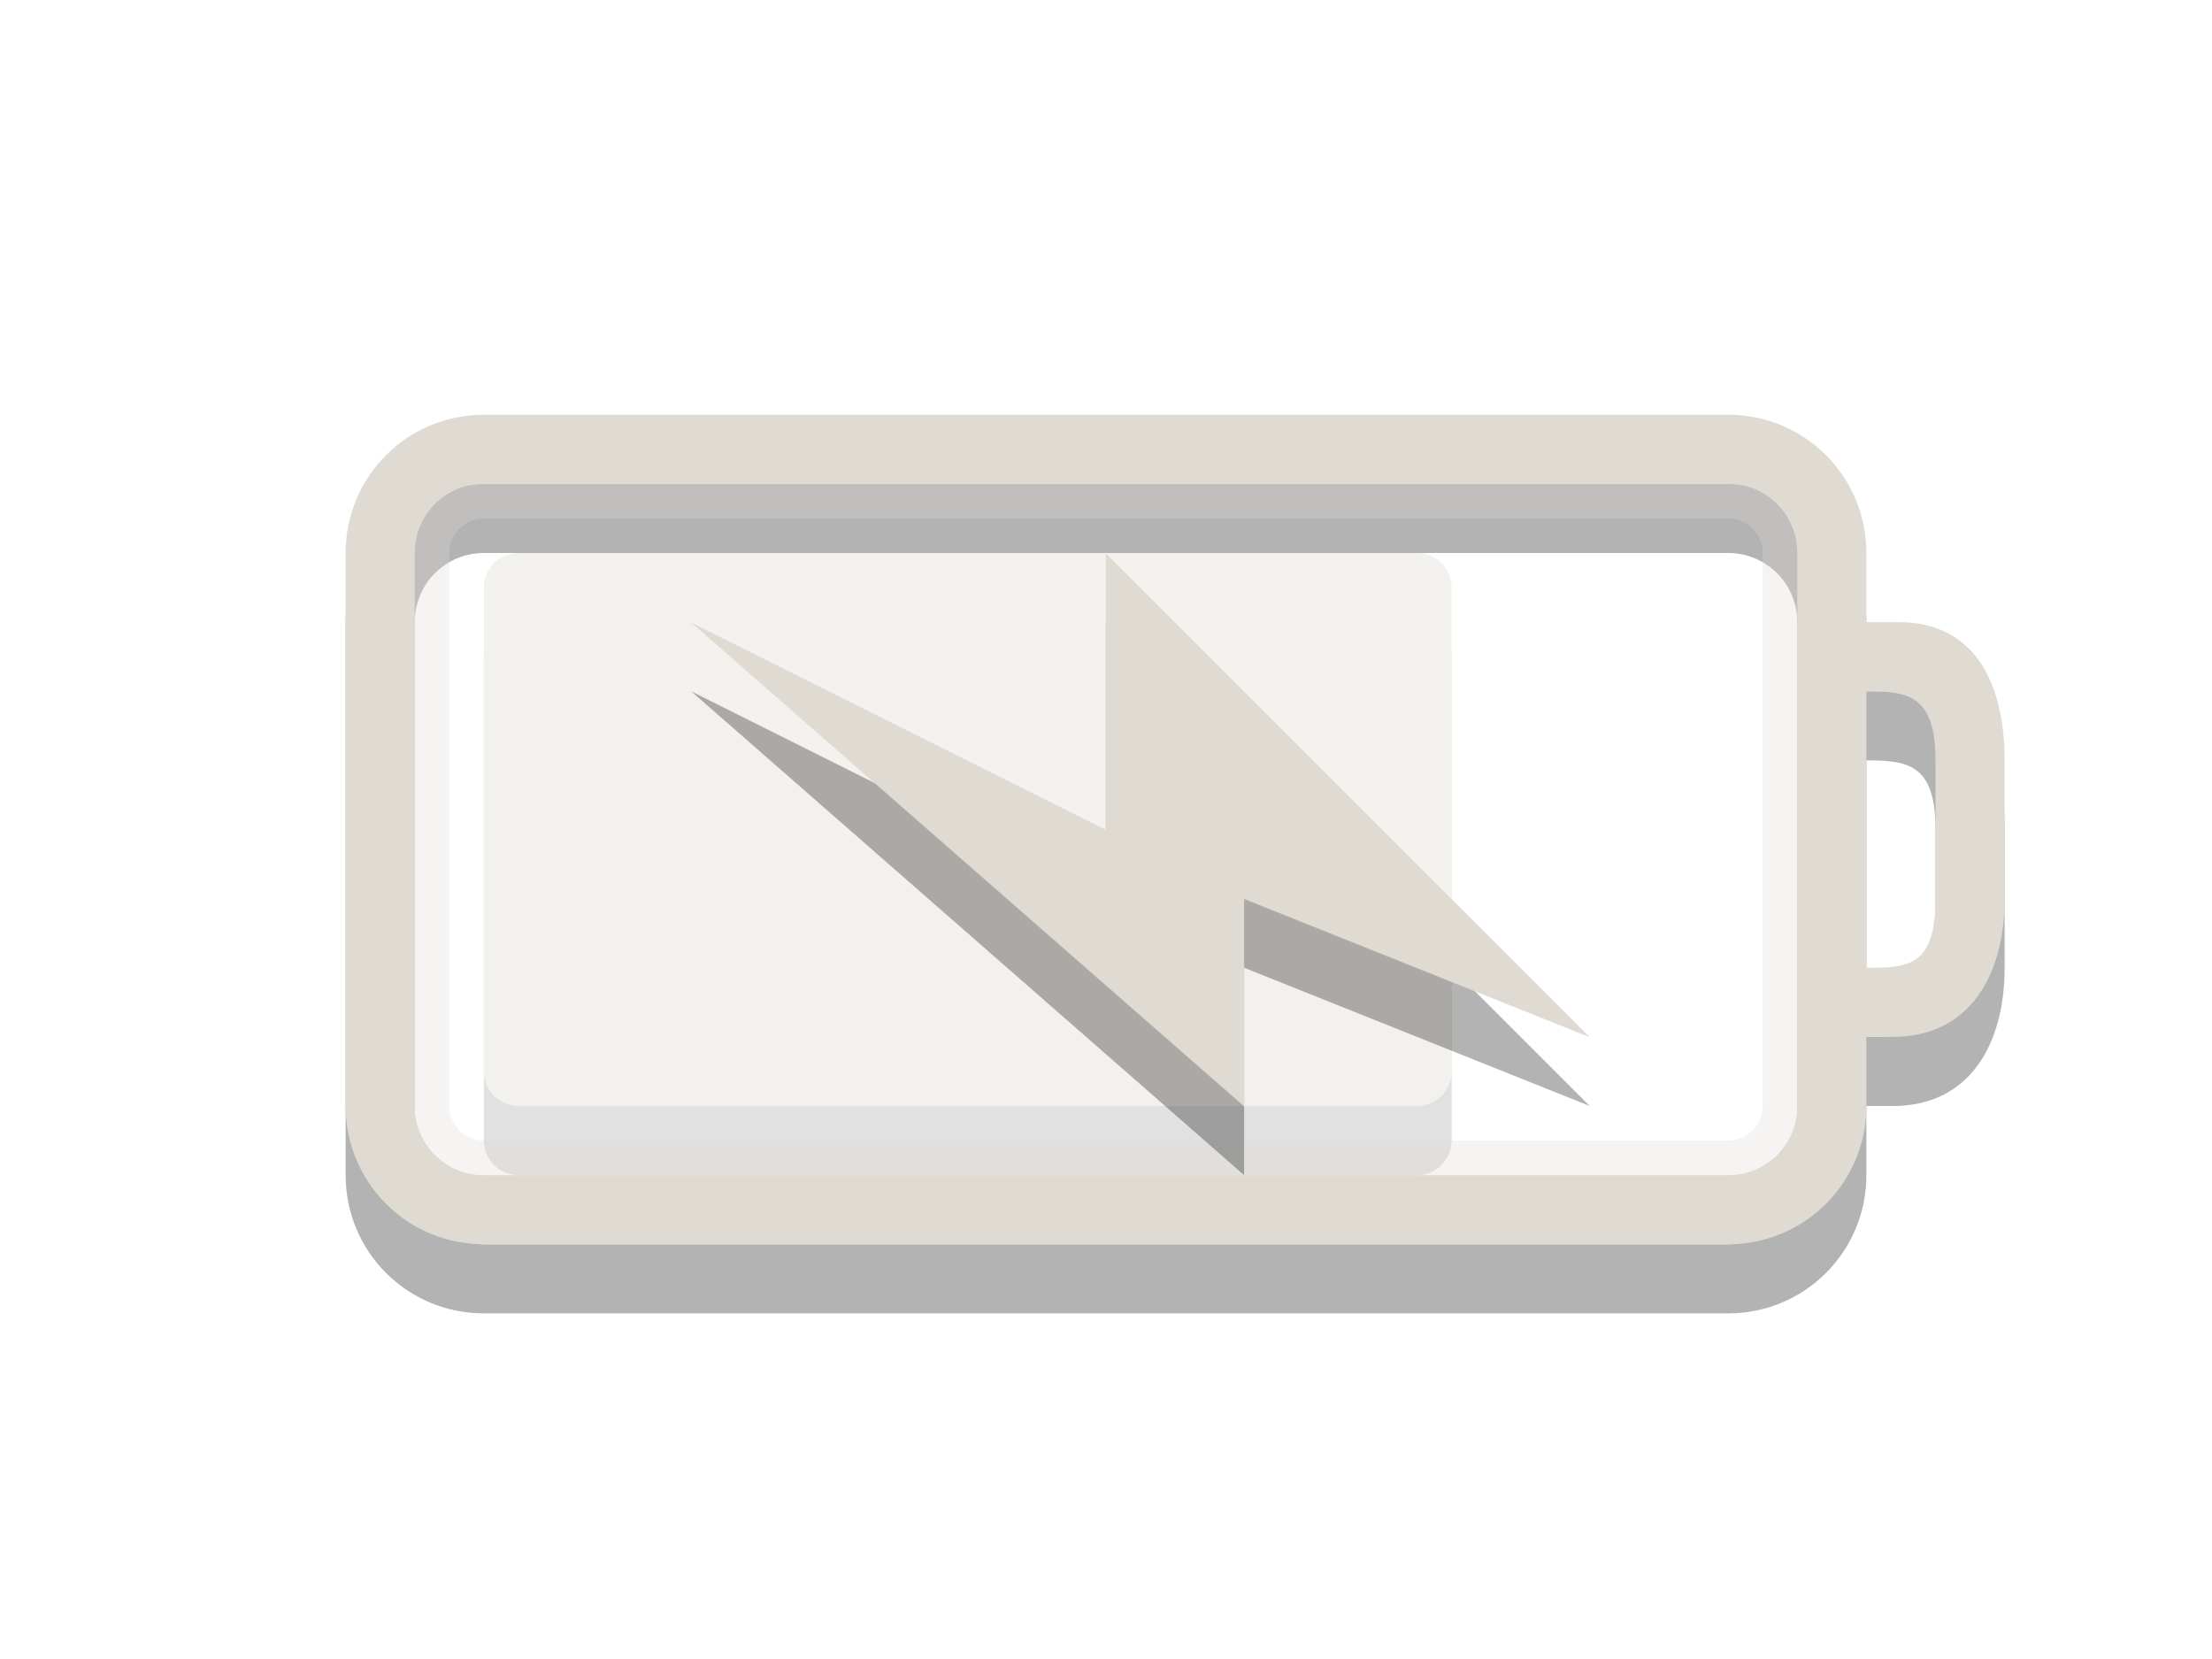
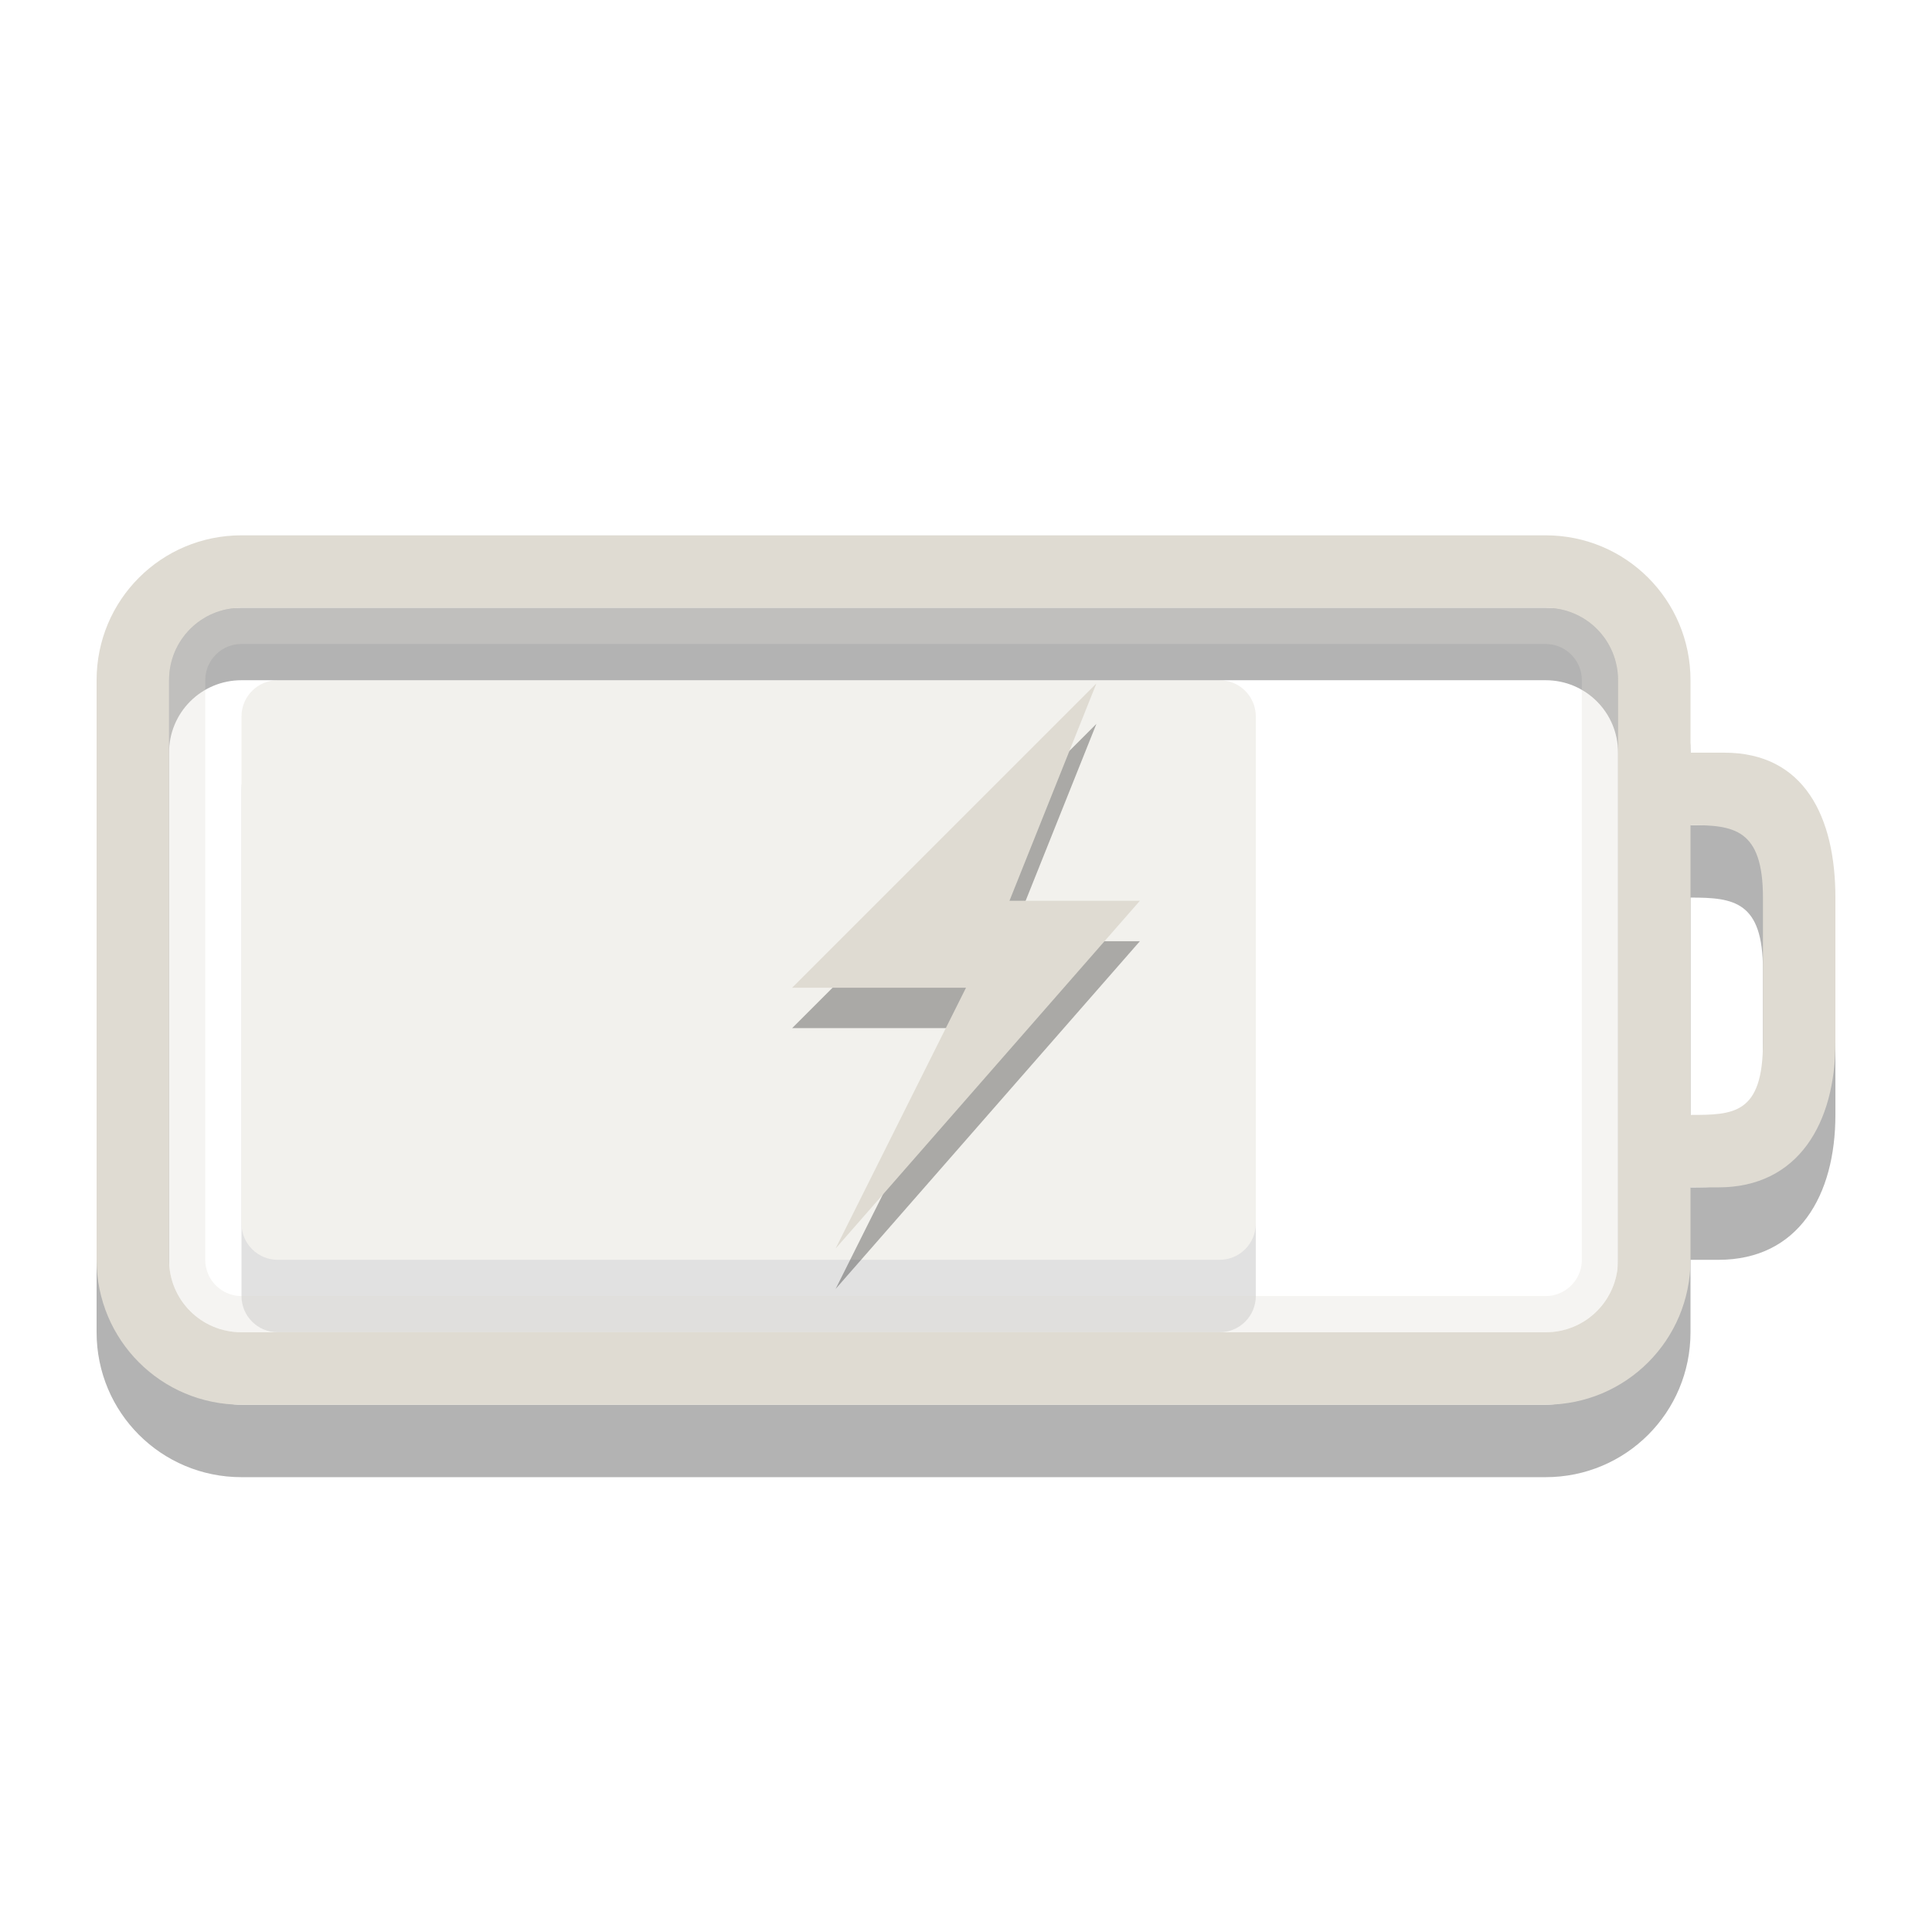
- <svg xmlns="http://www.w3.org/2000/svg" version="1.1" width="32" height="24" id="svg3014">
+ <svg xmlns="http://www.w3.org/2000/svg" version="1.1" width="24" height="24" id="svg3014">
  <defs id="defs3016" />
-   <g transform="matrix(0.7777778,0,0,1,1.555556,1)" id="g3076" style="opacity:0.4">
-     <rect width="8" height="18" rx="0.5" ry="0.643" x="8" y="-25" transform="matrix(0,1,-1,0,0,0)" id="rect3190-4" style="opacity:0.3;fill:#000000;fill-opacity:1;fill-rule:evenodd;stroke:none;stroke-width:1.7;marker:none;visibility:visible;display:inline;overflow:visible;enable-background:accumulate" />
-     <rect width="8" height="18" rx="0.5" ry="0.643" x="7" y="-25" transform="matrix(0,1,-1,0,0,0)" id="rect3190" style="fill:#dfdbd2;fill-opacity:1;fill-rule:evenodd;stroke:none;stroke-width:1.7;marker:none;visibility:visible;display:inline;overflow:visible;enable-background:accumulate" />
+   <g transform="matrix(0.7,0,0,0.9,-1.9,2.15)" id="g3076" style="opacity:0.4">
+     <rect width="8" height="18" rx="0.5" ry="0.643" x="8" y="-25" transform="matrix(0,1,-1,0,0,0)" id="rect3190-4" style="display:inline;overflow:visible;visibility:visible;opacity:0.3;fill:#000000;fill-opacity:1;fill-rule:evenodd;stroke:none;stroke-width:1.7;marker:none;enable-background:accumulate" />
+     <rect width="8" height="18" rx="0.5" ry="0.643" x="7" y="-25" transform="matrix(0,1,-1,0,0,0)" id="rect3190" style="display:inline;overflow:visible;visibility:visible;fill:#dfdbd2;fill-opacity:1;fill-rule:evenodd;stroke:none;stroke-width:1.7;marker:none;enable-background:accumulate" />
  </g>
-   <path d="M 7,7 C 5.892,7 5,7.892 5,9 l 0,8 c 0,1.108 0.892,2 2,2 l 18,0 c 1.108,0 2,-0.892 2,-2 l 0,-1 0.384,0 C 28.492,16 29,15.108 29,14 l 0,-2 c 0,-1.108 -0.426,-2 -1.534,-2 L 27,10 27,9 C 27,7.892 26.108,7 25,7 z m 0,1 18,0 c 0.554,0 1,0.446 1,1 l 0,8 c 0,0.554 -0.446,1 -1,1 L 7,18 C 6.446,18 6,17.554 6,17 L 6,9 C 6,8.446 6.446,8 7,8 z m 20,3 c 0.597,0 1,0.051 1,1 l 0,2 c 0,0.991 -0.406,1 -1,1 z" id="rect2401-5" style="opacity:0.3;fill:#000000;fill-opacity:1;fill-rule:nonzero;stroke:none;stroke-width:1;marker:none;visibility:visible;display:inline;overflow:visible;enable-background:accumulate" />
-   <path d="M 7,6 C 5.892,6 5,6.892 5,8 l 0,8 c 0,1.108 0.892,2 2,2 l 18,0 c 1.108,0 2,-0.892 2,-2 l 0,-1 0.384,0 C 28.492,15 29,14.108 29,13 l 0,-2 C 29,9.892 28.574,9 27.466,9 L 27,9 27,8 C 27,6.892 26.108,6 25,6 z m 0,1 18,0 c 0.554,0 1,0.446 1,1 l 0,8 c 0,0.554 -0.446,1 -1,1 L 7,17 C 6.446,17 6,16.554 6,16 L 6,8 C 6,7.446 6.446,7 7,7 z m 20,3 c 0.597,0 1,0.051 1,1 l 0,2 c 0,0.991 -0.406,1 -1,1 z" id="rect2401" style="fill:#dfdbd2;fill-opacity:1;fill-rule:nonzero;stroke:none;stroke-width:1;marker:none;visibility:visible;display:inline;overflow:visible;enable-background:accumulate" />
-   <rect width="19.5" height="9.5" rx="0.75" ry="0.75" x="6.25" y="7.25" id="rect3192" style="opacity:0.3;fill:none;stroke:#dfdbd2;stroke-width:0.5;stroke-linecap:round;stroke-linejoin:miter;stroke-miterlimit:4;stroke-opacity:1;stroke-dasharray:none;stroke-dashoffset:0;marker:none;visibility:visible;display:inline;overflow:visible;enable-background:accumulate" />
-   <path d="m 22.998,16 -7,-7 0,4 -6,-3 8,7 0,-3 5,2 z" id="path3172-8" style="opacity:0.3;fill:#000000;fill-opacity:1;fill-rule:evenodd;stroke:none" />
-   <path d="m 22.998,15.005 -7,-7 0,4 -6,-3 8,7 0,-3 5,2 z" id="path3172" style="fill:#dfdbd2;fill-opacity:1;fill-rule:evenodd;stroke:none" />
+   <path d="m 3,7.55 c -0.997,0 -1.8,0.803 -1.8,1.8 l 0,7.2 c 0,0.997 0.803,1.8 1.8,1.8 l 16.2,0 c 0.997,0 1.8,-0.803 1.8,-1.8 l 0,-0.9 0.346,0 c 0.997,0 1.454,-0.803 1.454,-1.8 l 0,-1.8 c 0,-0.997 -0.383,-1.8 -1.38,-1.8 L 21,10.25 21,9.35 c 0,-0.997 -0.803,-1.8 -1.8,-1.8 z m 0,0.9 16.2,0 c 0.499,0 0.9,0.401 0.9,0.9 l 0,7.2 c 0,0.499 -0.401,0.9 -0.9,0.9 l -16.2,0 c -0.499,0 -0.9,-0.401 -0.9,-0.9 l 0,-7.2 C 2.1,8.851 2.501,8.45 3,8.45 Z m 18,2.7 c 0.538,0 0.9,0.046 0.9,0.9 l 0,1.8 c 0,0.892 -0.366,0.9 -0.9,0.9 z" id="rect2401-5" style="display:inline;overflow:visible;visibility:visible;opacity:0.3;fill:#000000;fill-opacity:1;fill-rule:nonzero;stroke:none;stroke-width:1;marker:none;enable-background:accumulate" />
+   <path d="m 3,6.65 c -0.997,0 -1.8,0.803 -1.8,1.8 l 0,7.2 c 0,0.997 0.803,1.8 1.8,1.8 l 16.2,0 c 0.997,0 1.8,-0.803 1.8,-1.8 l 0,-0.9 0.346,0 c 0.997,0 1.454,-0.803 1.454,-1.8 l 0,-1.8 c 0,-0.997 -0.383,-1.8 -1.38,-1.8 L 21,9.35 21,8.45 c 0,-0.997 -0.803,-1.8 -1.8,-1.8 z m 0,0.9 16.2,0 c 0.499,0 0.9,0.401 0.9,0.9 l 0,7.2 c 0,0.499 -0.401,0.9 -0.9,0.9 l -16.2,0 c -0.499,0 -0.9,-0.401 -0.9,-0.9 l 0,-7.2 C 2.1,7.951 2.501,7.55 3,7.55 Z m 18,2.7 c 0.538,0 0.9,0.046 0.9,0.9 l 0,1.8 c 0,0.892 -0.366,0.9 -0.9,0.9 z" id="rect2401" style="display:inline;overflow:visible;visibility:visible;fill:#dfdbd2;fill-opacity:1;fill-rule:nonzero;stroke:none;stroke-width:1;marker:none;enable-background:accumulate" />
+   <rect width="17.55" height="8.55" rx="0.675" ry="0.675" x="2.325" y="7.775" id="rect3192" style="display:inline;overflow:visible;visibility:visible;opacity:0.3;fill:none;stroke:#dfdbd2;stroke-width:0.45;stroke-linecap:round;stroke-linejoin:miter;stroke-miterlimit:4;stroke-dasharray:none;stroke-dashoffset:0;stroke-opacity:1;marker:none;enable-background:accumulate" />
+   <path d="m 13.62,8.992 -3.78,3.78 2.16,0 -1.62,3.24 3.78,-4.32 -1.62,0 1.08,-2.7 z" id="path3172-8" style="opacity:0.3;fill:#000000;fill-opacity:1;fill-rule:evenodd;stroke:none" />
+   <path d="m 13.62,8.49 -3.78,3.78 2.16,0 -1.62,3.24 3.78,-4.32 -1.62,0 L 13.62,8.49 Z" id="path3172" style="fill:#dfdbd2;fill-opacity:1;fill-rule:evenodd;stroke:none" />
</svg>
